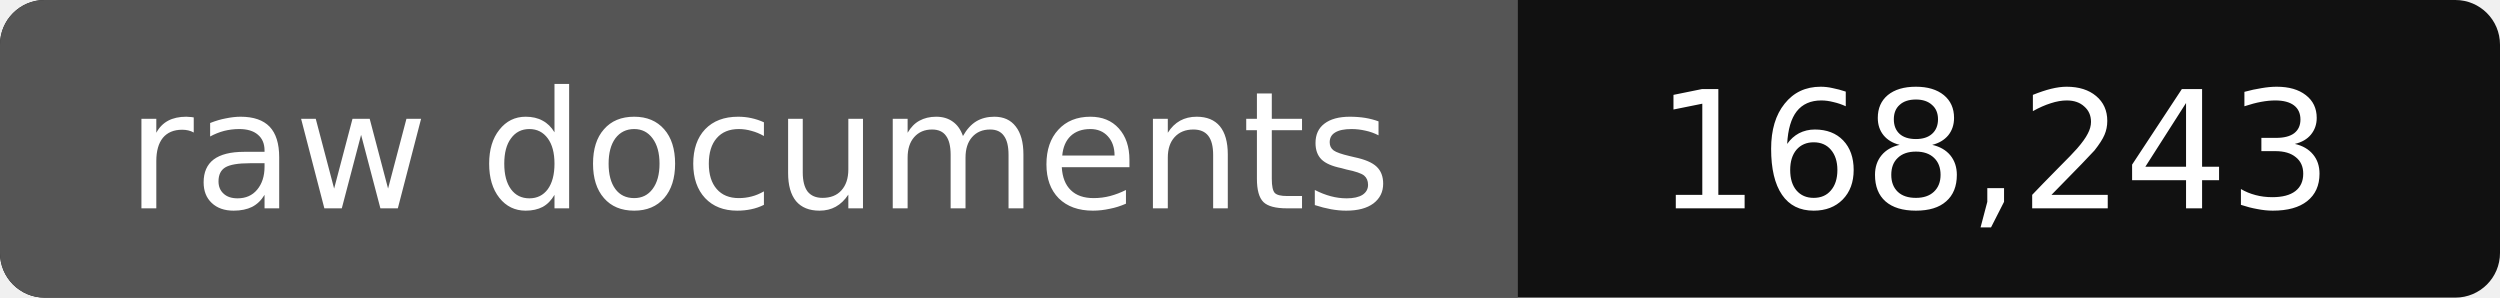
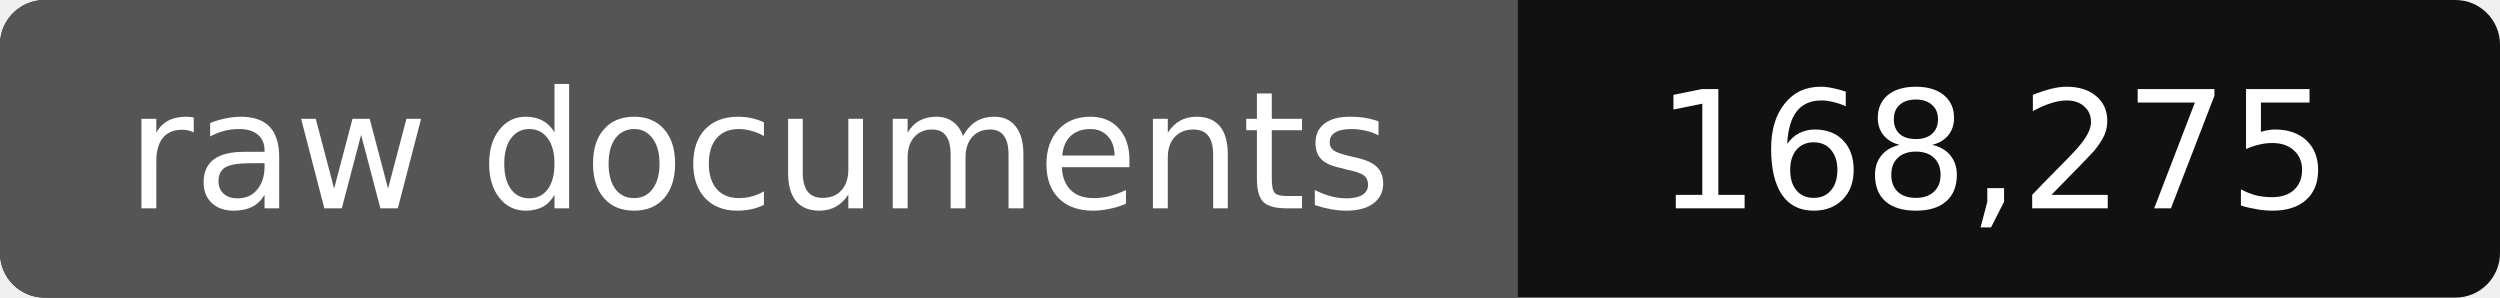
- <svg xmlns="http://www.w3.org/2000/svg" width="168" height="20" role="img" aria-label="raw documents: 168,243">
+ <svg xmlns="http://www.w3.org/2000/svg" width="168" height="20" role="img" aria-label="raw documents: 168,275">
  <rect width="168" height="20" rx="3" fill="#111" />
  <path fill="#555" d="M3 0h99v20H3a3 3 0 0 1-3-3V3a3 3 0 0 1 3-3z" />
  <g fill="#fff" text-anchor="middle" font-family="Verdana,DejaVu Sans,sans-serif" font-size="11">
    <text x="51" y="14">raw documents</text>
-     <text x="134" y="14">168,243</text>
+     <text x="134" y="14">168,275</text>
  </g>
</svg>
